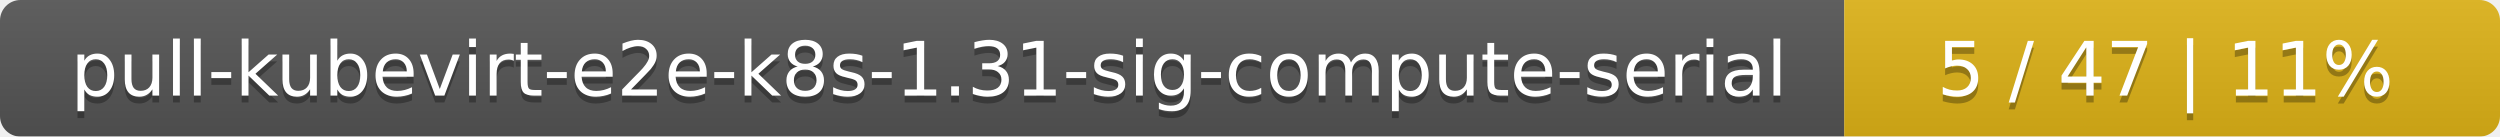
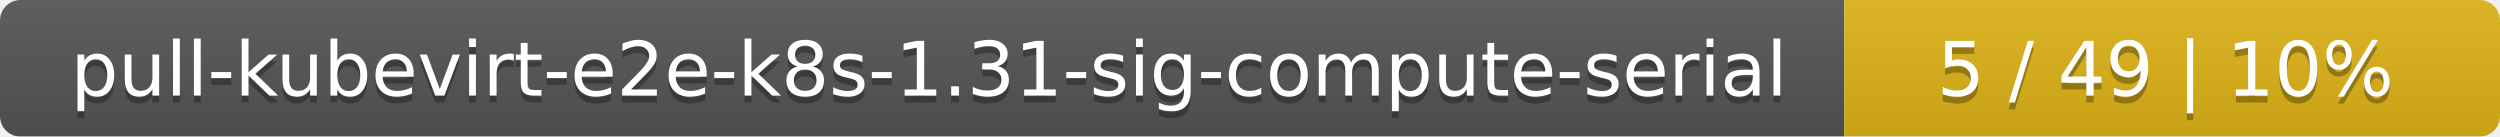
<svg xmlns="http://www.w3.org/2000/svg" width="366" height="20">
  <linearGradient id="smooth" x2="0" y2="100%">
    <stop offset="0" stop-color="#bbb" stop-opacity=".1" />
    <stop offset="1" stop-opacity=".1" />
  </linearGradient>
  <mask id="round">
    <rect width="366" height="20" rx="3" fill="#fff" />
  </mask>
  <g mask="url(#round)">
    <rect width="270" height="20" fill="#555" />
    <rect x="270" width="96" height="20" fill="#dfb317" />
    <rect width="366" height="20" fill="url(#smooth)" />
  </g>
  <g fill="#fff" text-anchor="middle" font-family="DejaVu Sans,Verdana,Geneva,sans-serif" font-size="11">
    <text x="136" y="15" fill="#010101" fill-opacity=".3">pull-kubevirt-e2e-k8s-1.31-sig-compute-serial</text>
    <text x="136" y="14">pull-kubevirt-e2e-k8s-1.31-sig-compute-serial</text>
-     <text x="317" y="15" fill="#010101" fill-opacity=".3">5 / 47    |    11%</text>
-     <text x="317" y="14">5 / 47    |    11%</text>
+     <text x="317" y="15" fill="#010101" fill-opacity=".3">5 / 49    |    10%</text>
+     <text x="317" y="14">5 / 49    |    10%</text>
  </g>
</svg>
